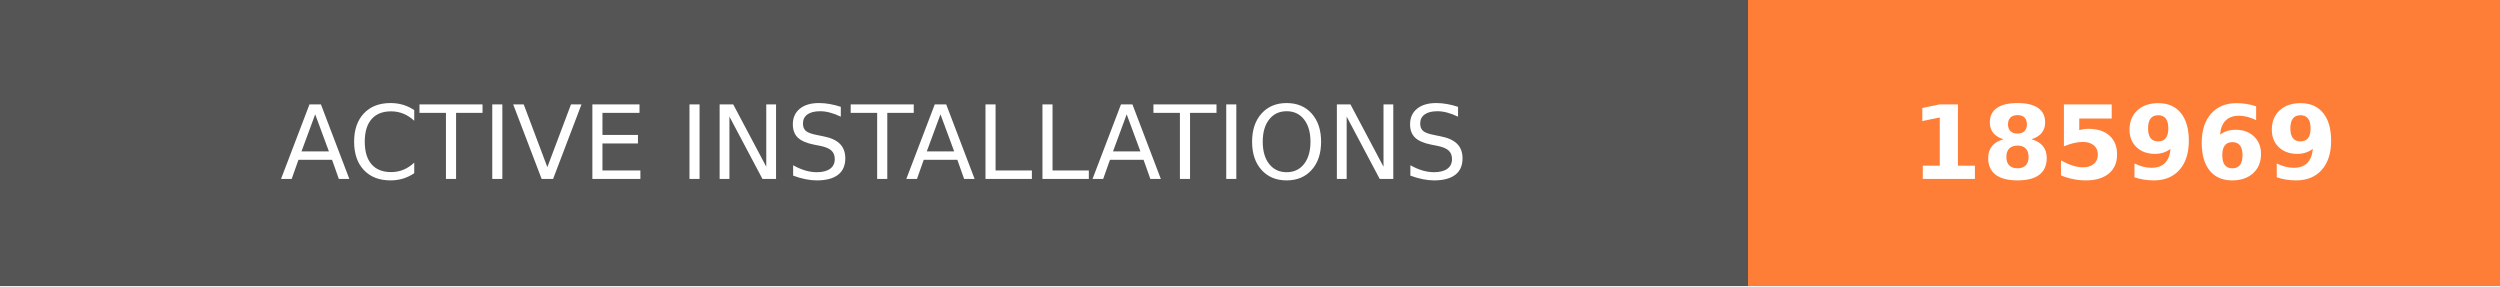
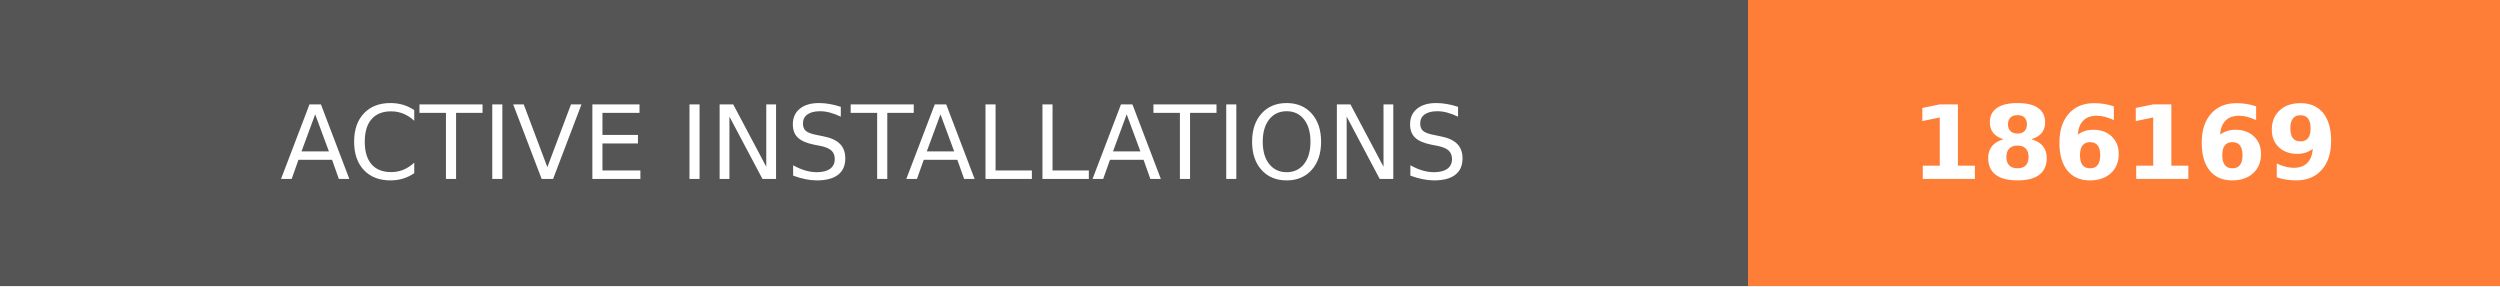
- <svg xmlns="http://www.w3.org/2000/svg" width="244.5" height="28" role="img" aria-label="ACTIVE INSTALLATIONS: 185969">
+ <svg xmlns="http://www.w3.org/2000/svg" width="244.5" height="28" role="img" aria-label="ACTIVE INSTALLATIONS: 186169">
  <g shape-rendering="crispEdges">
    <rect width="171" height="28" fill="#555" />
    <rect x="171" width="73.5" height="28" fill="#fe7d37" />
  </g>
  <g fill="#fff" text-anchor="middle" font-family="Verdana,Geneva,DejaVu Sans,sans-serif" text-rendering="geometricPrecision" font-size="100">
    <text transform="scale(.1)" x="855" y="175" textLength="1470" fill="#fff">ACTIVE INSTALLATIONS</text>
-     <text transform="scale(.1)" x="2077.5" y="175" textLength="495" fill="#fff" font-weight="bold">185969</text>
+     <text transform="scale(.1)" x="2077.5" y="175" textLength="495" fill="#fff" font-weight="bold">186169</text>
  </g>
</svg>
